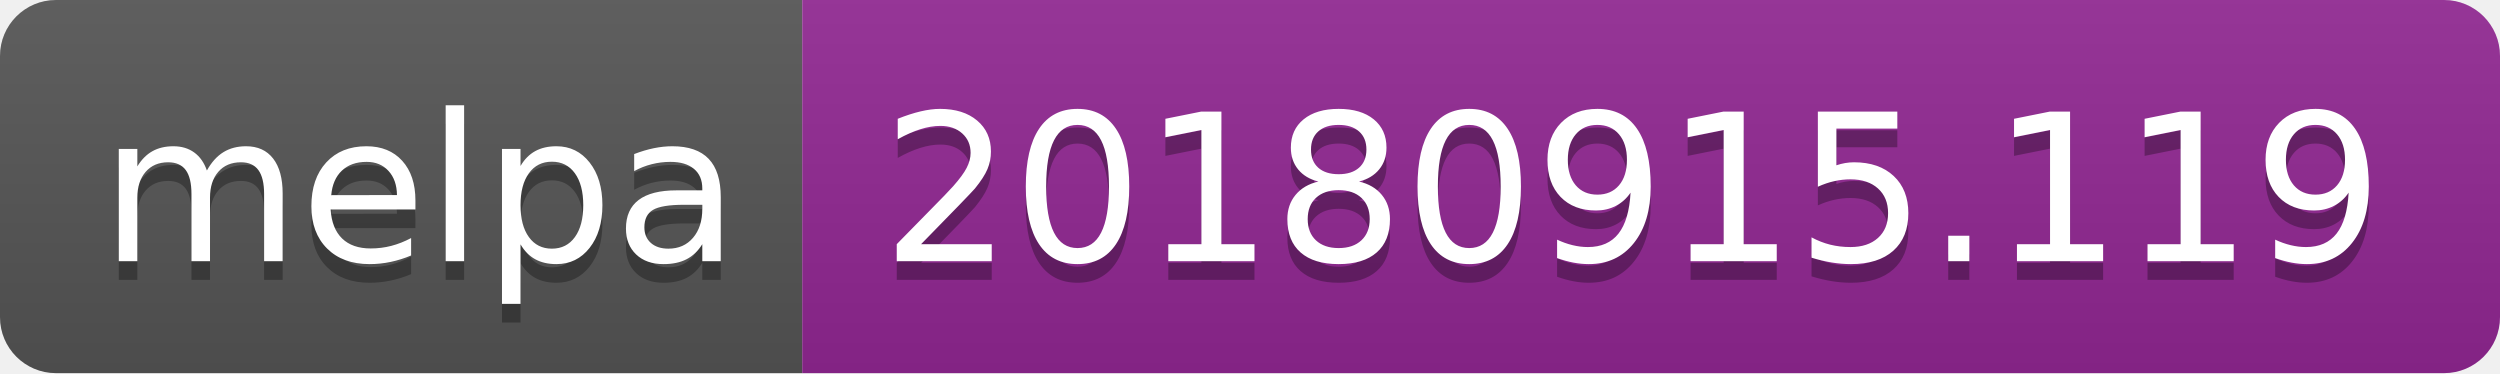
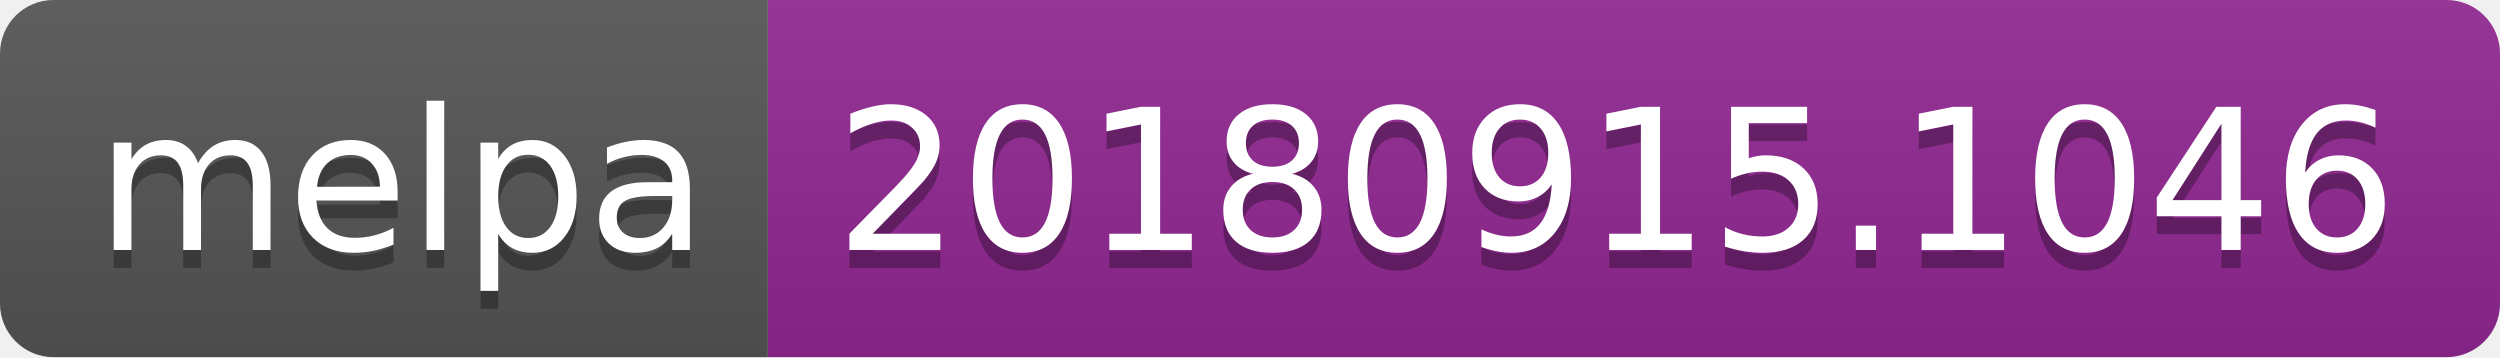
- <svg xmlns="http://www.w3.org/2000/svg" width="134" height="20">
+ <svg xmlns="http://www.w3.org/2000/svg" width="140" height="20">
  <linearGradient id="b" x2="0" y2="100%">
    <stop offset="0" stop-color="#bbb" stop-opacity=".1" />
    <stop offset="1" stop-opacity=".1" />
  </linearGradient>
  <clipPath id="a">
-     <rect width="134" height="20" rx="3" fill="#fff" />
+     <rect width="140" height="20" rx="3" fill="#fff" />
  </clipPath>
  <g clip-path="url(#a)">
    <path fill="#555" d="M0 0h43v20H0z" />
-     <path fill="#922793" d="M43 0h91v20H43z" />
-     <path fill="url(#b)" d="M0 0h134v20H0z" />
+     <path fill="#922793" d="M43 0h97v20H43z" />
+     <path fill="url(#b)" d="M0 0h140v20H0z" />
  </g>
  <g fill="#fff" text-anchor="middle" font-family="DejaVu Sans,Verdana,Geneva,sans-serif" font-size="110">
    <text x="225" y="150" fill="#010101" fill-opacity=".3" transform="scale(.1)" textLength="330">melpa</text>
    <text x="225" y="140" transform="scale(.1)" textLength="330">melpa</text>
-     <text x="875" y="150" fill="#010101" fill-opacity=".3" transform="scale(.1)" textLength="810">20180915.119</text>
-     <text x="875" y="140" transform="scale(.1)" textLength="810">20180915.119</text>
+     <text x="905" y="150" fill="#010101" fill-opacity=".3" transform="scale(.1)" textLength="870">20180915.1046</text>
+     <text x="905" y="140" transform="scale(.1)" textLength="870">20180915.1046</text>
  </g>
</svg>
